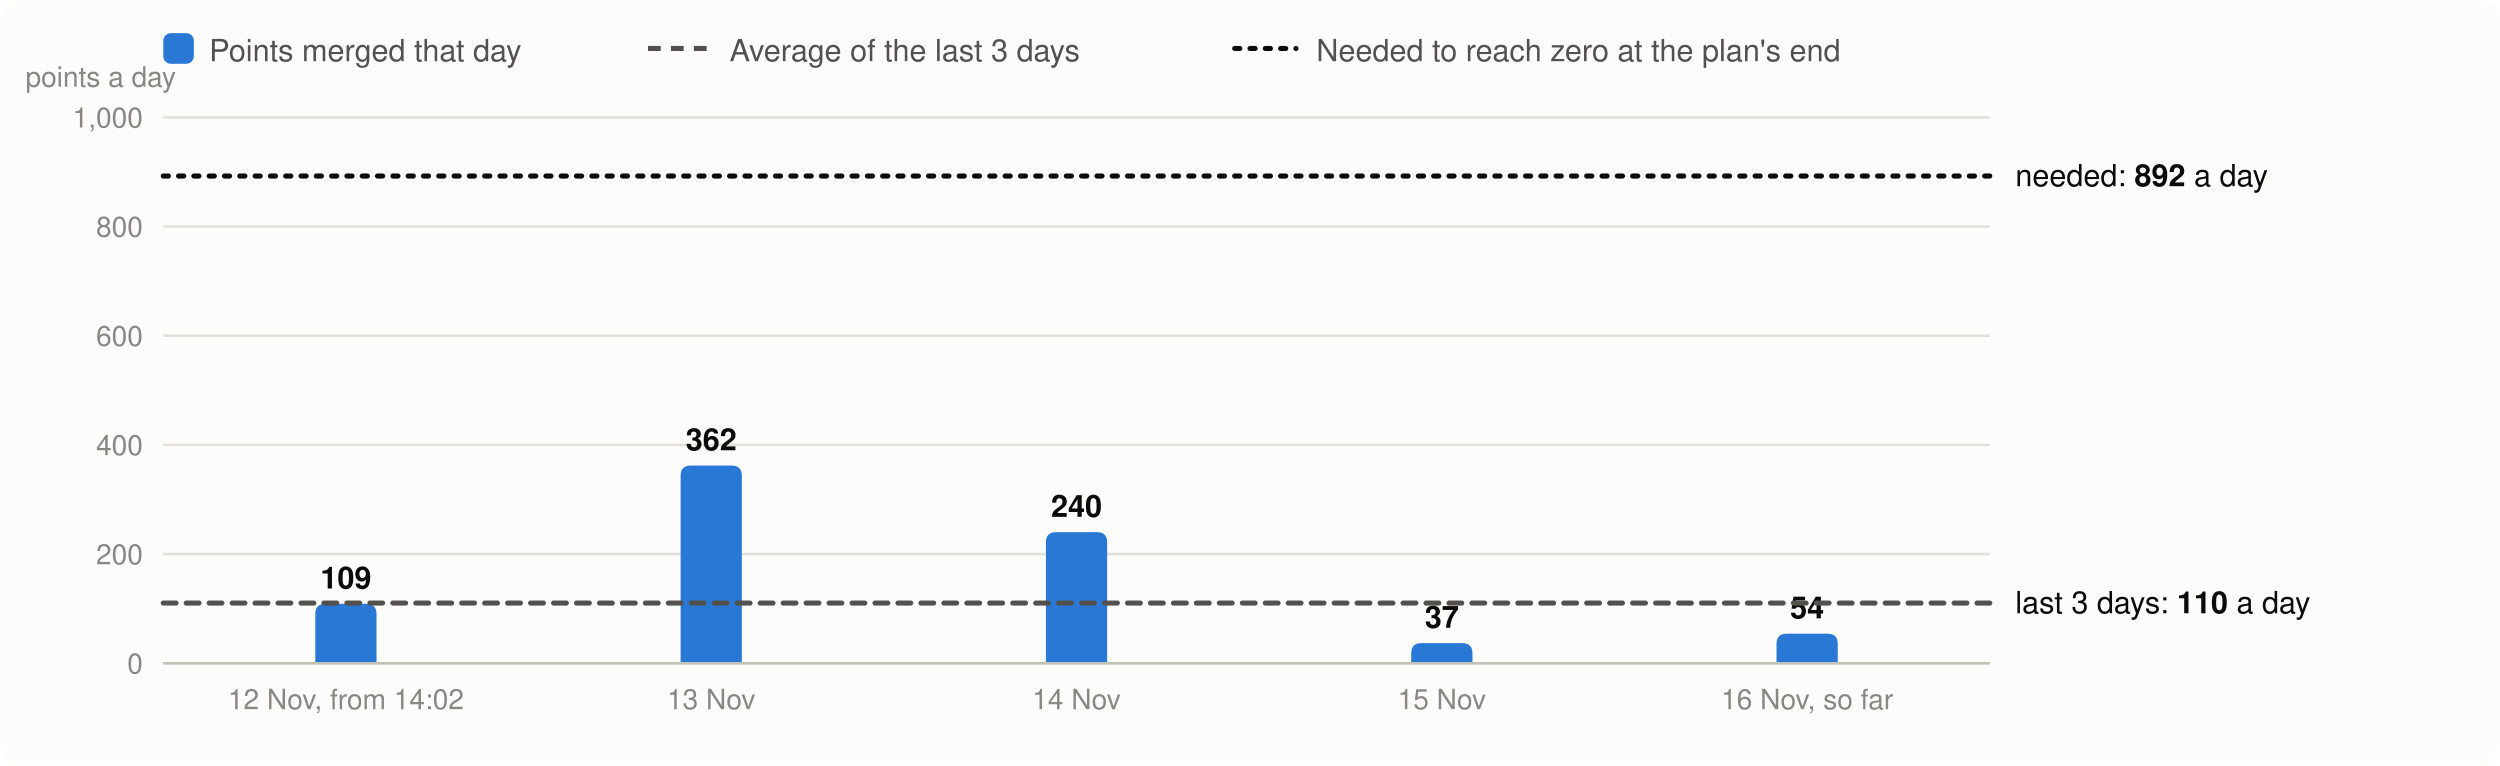
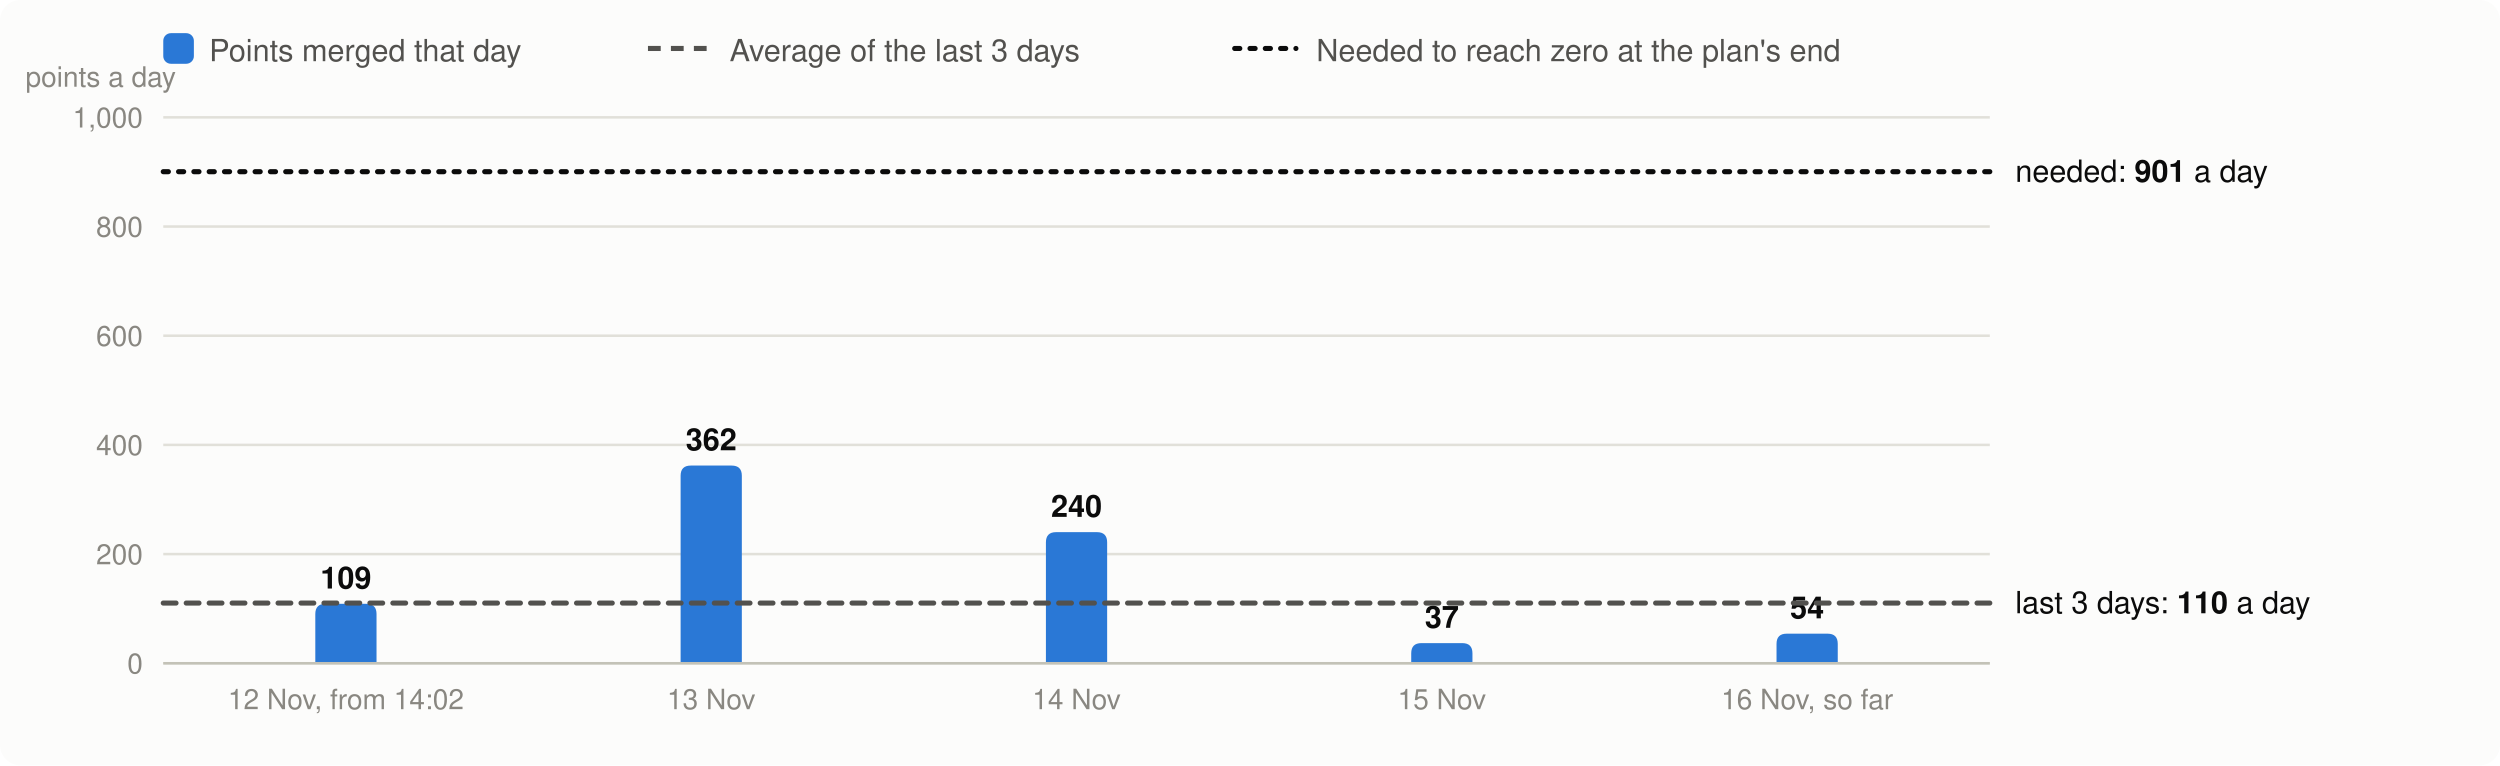
<svg xmlns="http://www.w3.org/2000/svg" viewBox="0 0 980 300" width="980" height="300" font-family="system-ui,-apple-system,Segoe UI,Helvetica,Arial,sans-serif" font-size="13" role="img" aria-label="Velocity: story points merged per day, the 3-day average and the velocity needed">
  <rect width="980" height="300" rx="8" fill="#fcfcfb" />
  <rect x="64" y="13" width="12" height="12" rx="3" fill="#2a78d6" />
  <text x="82" y="24" fill="#52514e" font-size="12">Points merged that day</text>
  <line x1="254" x2="278" y1="19" y2="19" stroke="#52514e" stroke-width="2" stroke-dasharray="5 4" />
  <text x="286" y="24" fill="#52514e" font-size="12">Average of the last 3 days</text>
  <line x1="484" x2="508" y1="19" y2="19" stroke="#0b0b0b" stroke-width="2" stroke-dasharray="2 4" stroke-linecap="round" />
  <text x="516" y="24" fill="#52514e" font-size="12">Needed to reach zero at the plan's end</text>
  <line x1="64" x2="780" y1="260.0" y2="260.0" stroke="#e1e0d9" />
  <text x="56" y="264.0" text-anchor="end" fill="#898781" font-size="11">0</text>
  <line x1="64" x2="780" y1="217.2" y2="217.2" stroke="#e1e0d9" />
  <text x="56" y="221.2" text-anchor="end" fill="#898781" font-size="11">200</text>
  <line x1="64" x2="780" y1="174.4" y2="174.4" stroke="#e1e0d9" />
  <text x="56" y="178.4" text-anchor="end" fill="#898781" font-size="11">400</text>
  <line x1="64" x2="780" y1="131.6" y2="131.6" stroke="#e1e0d9" />
  <text x="56" y="135.6" text-anchor="end" fill="#898781" font-size="11">600</text>
  <line x1="64" x2="780" y1="88.8" y2="88.8" stroke="#e1e0d9" />
  <text x="56" y="92.8" text-anchor="end" fill="#898781" font-size="11">800</text>
  <line x1="64" x2="780" y1="46.0" y2="46.0" stroke="#e1e0d9" />
  <text x="56" y="50.0" text-anchor="end" fill="#898781" font-size="11">1,000</text>
  <text x="10" y="34" fill="#898781" font-size="11">points a day</text>
  <path d="M123.6,260.0V240.7Q123.6,236.7 127.6,236.7H143.6Q147.6,236.7 147.6,240.7V260.0Z" fill="#2a78d6" />
  <text x="135.6" y="230.7" text-anchor="middle" fill="#0b0b0b" font-size="12" font-weight="600">109</text>
  <text x="135.6" y="278" text-anchor="middle" fill="#898781" font-size="11">12 Nov, from 14:02</text>
  <path d="M266.8,260.0V186.5Q266.8,182.5 270.8,182.5H286.8Q290.8,182.5 290.8,186.5V260.0Z" fill="#2a78d6" />
  <text x="278.8" y="176.5" text-anchor="middle" fill="#0b0b0b" font-size="12" font-weight="600">362</text>
  <text x="278.8" y="278" text-anchor="middle" fill="#898781" font-size="11">13 Nov</text>
  <path d="M410.0,260.0V212.6Q410.0,208.6 414.0,208.6H430.0Q434.0,208.6 434.0,212.6V260.0Z" fill="#2a78d6" />
  <text x="422.0" y="202.6" text-anchor="middle" fill="#0b0b0b" font-size="12" font-weight="600">240</text>
  <text x="422.0" y="278" text-anchor="middle" fill="#898781" font-size="11">14 Nov</text>
  <path d="M553.2,260.0V256.1Q553.2,252.1 557.2,252.1H573.2Q577.2,252.1 577.2,256.1V260.0Z" fill="#2a78d6" />
  <text x="565.2" y="246.1" text-anchor="middle" fill="#0b0b0b" font-size="12" font-weight="600">37</text>
  <text x="565.2" y="278" text-anchor="middle" fill="#898781" font-size="11">15 Nov</text>
  <path d="M696.4,260.0V252.4Q696.4,248.4 700.4,248.4H716.4Q720.4,248.4 720.4,252.4V260.0Z" fill="#2a78d6" />
  <text x="708.4" y="242.4" text-anchor="middle" fill="#0b0b0b" font-size="12" font-weight="600">54</text>
  <text x="708.4" y="278" text-anchor="middle" fill="#898781" font-size="11">16 Nov, so far</text>
  <line x1="64" x2="780" y1="260.0" y2="260.0" stroke="#c3c2b7" />
  <line x1="64" x2="780" y1="236.4" y2="236.4" stroke="#52514e" stroke-width="2" stroke-dasharray="5 4" stroke-linecap="round" />
  <text x="790" y="240.4" fill="#0b0b0b" font-size="12">last 3 days: <tspan font-weight="600">110</tspan> a day</text>
-   <line x1="64" x2="780" y1="69.0" y2="69.0" stroke="#0b0b0b" stroke-width="2" stroke-dasharray="2 4" stroke-linecap="round" />
-   <text x="790" y="73.0" fill="#0b0b0b" font-size="12">needed: <tspan font-weight="600">892</tspan> a day</text>
+   <line x1="64" x2="780" y1="67.3" y2="67.3" stroke="#0b0b0b" stroke-width="2" stroke-dasharray="2 4" stroke-linecap="round" />
+   <text x="790" y="71.3" fill="#0b0b0b" font-size="12">needed: <tspan font-weight="600">901</tspan> a day</text>
</svg>
